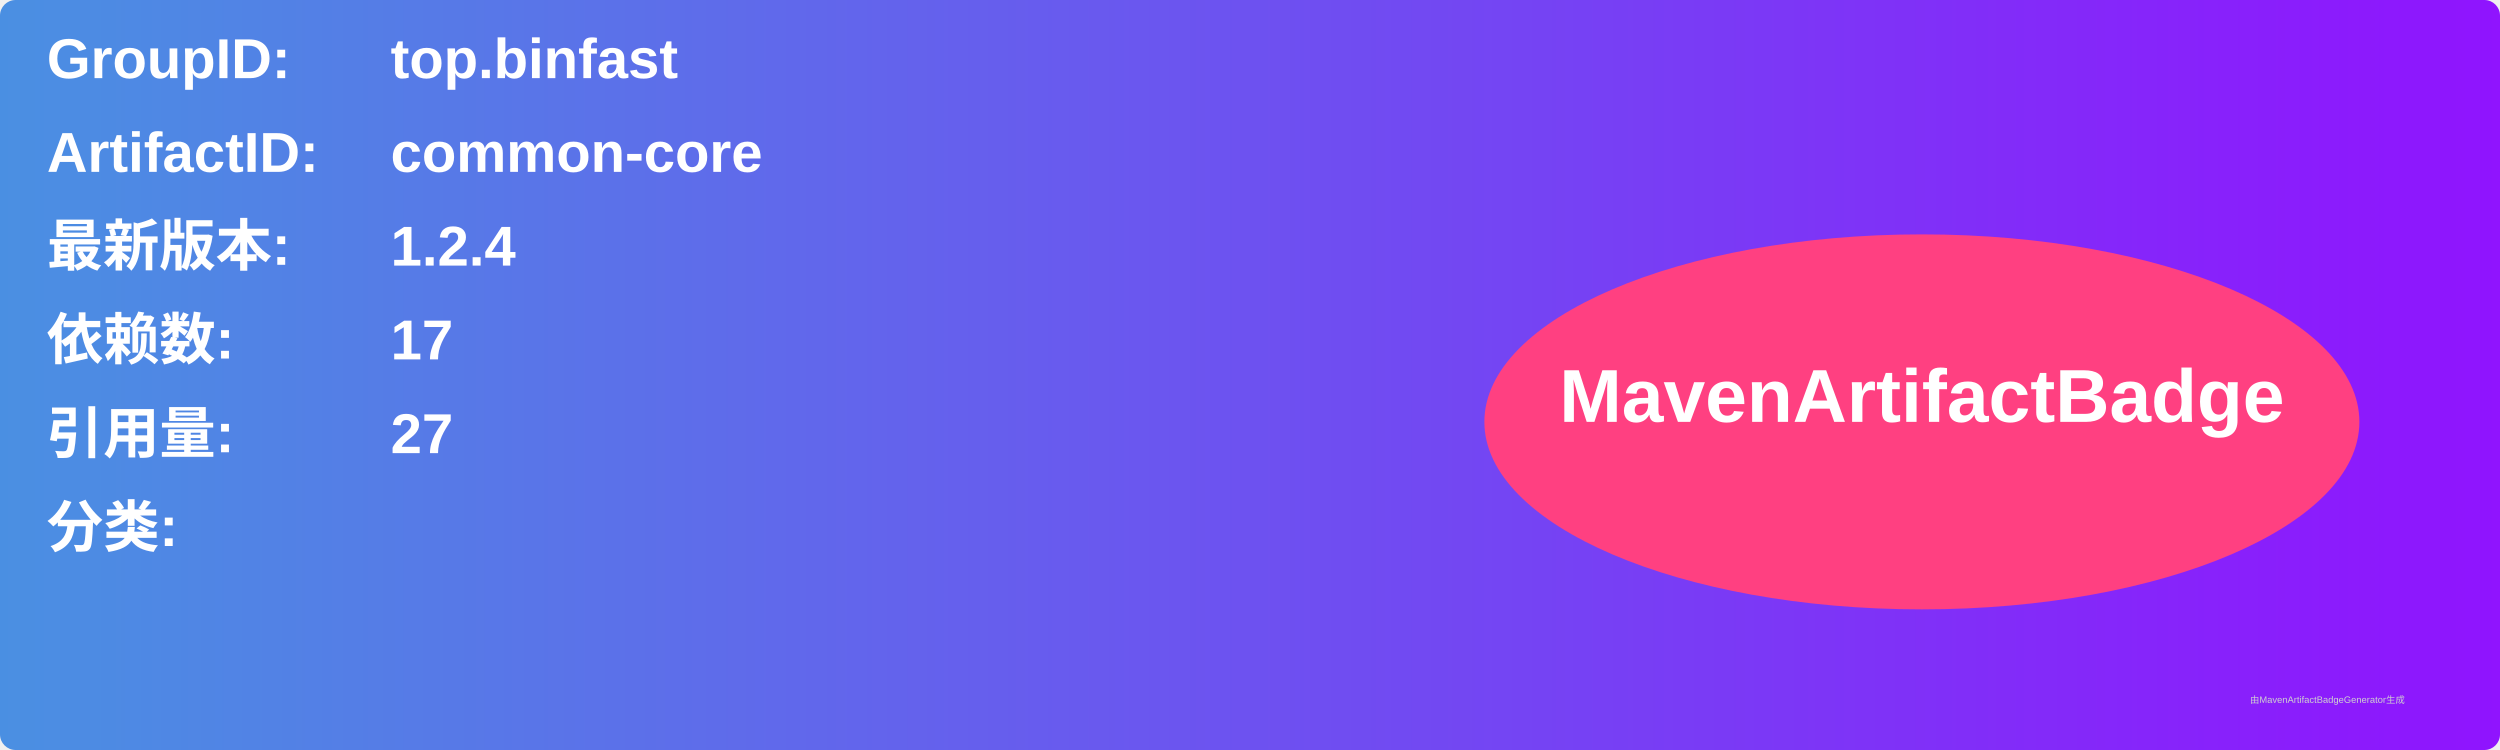
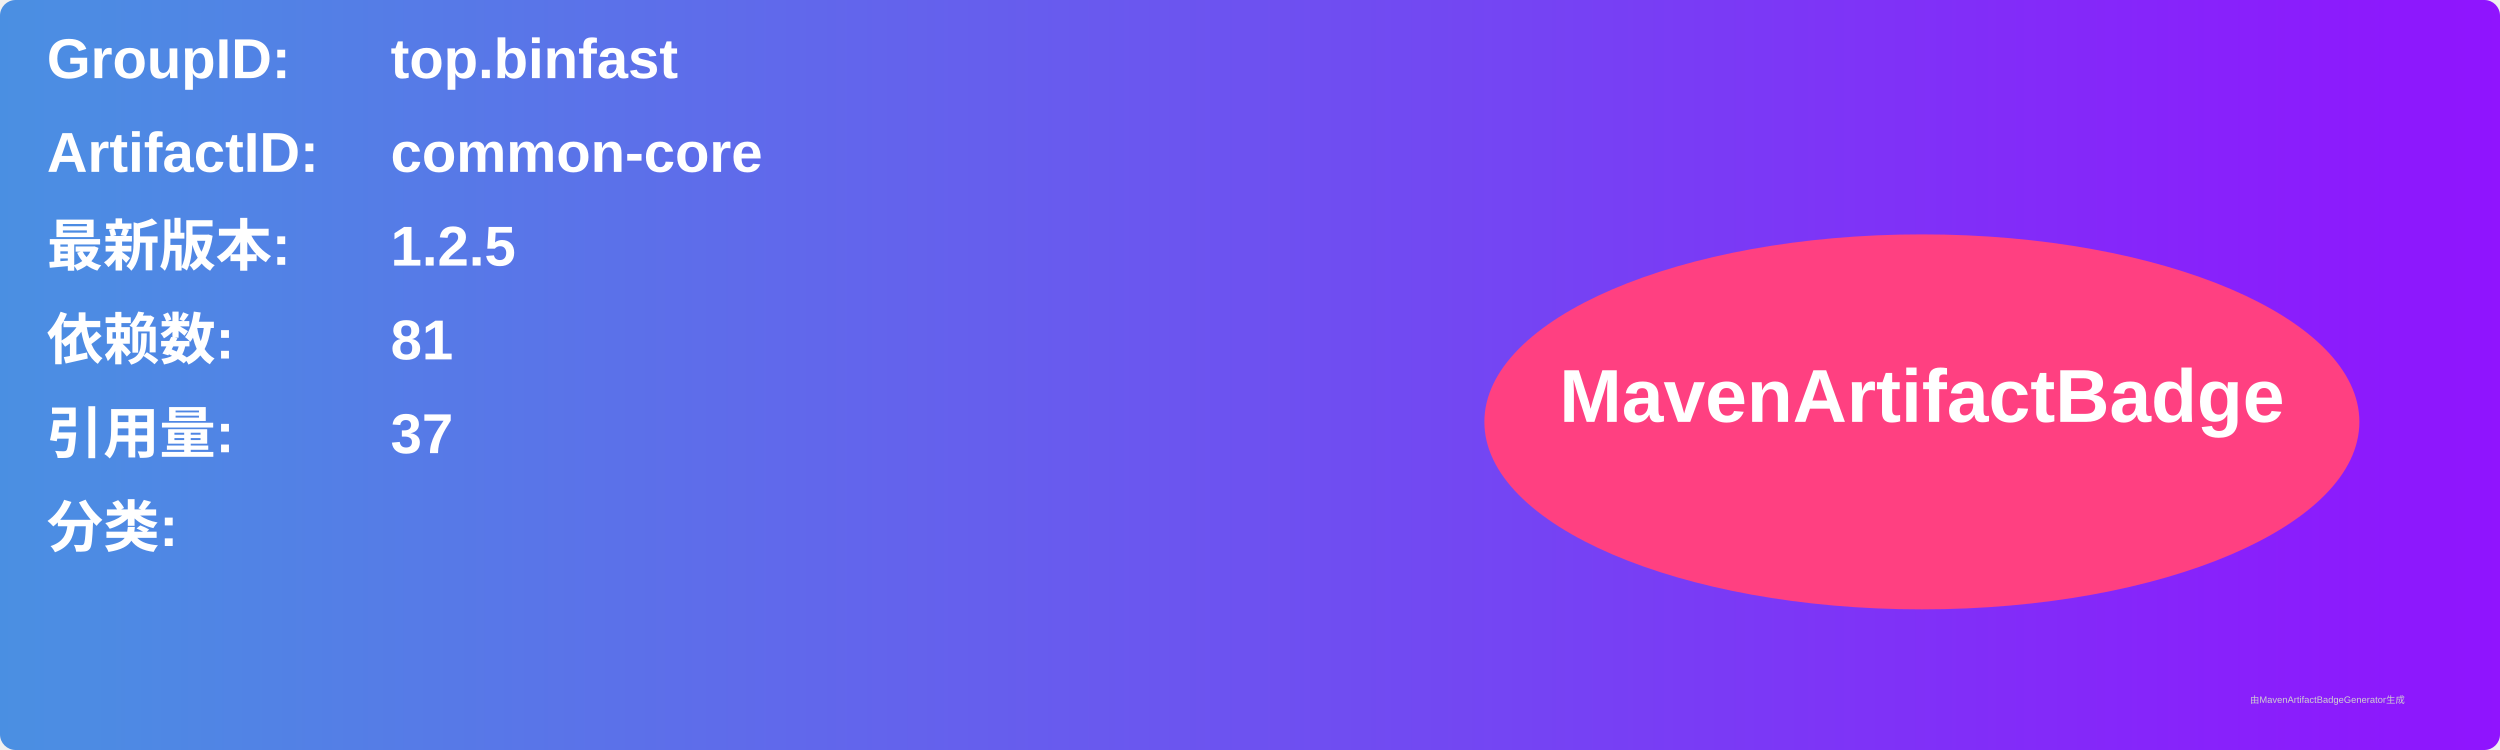
<svg xmlns="http://www.w3.org/2000/svg" width="800" height="240" viewBox="0 0 800 240">
  <linearGradient id="grad" x1="0%" y1="0%" x2="100%" y2="0%">
    <stop offset="0%" stop-color="#4a90e2" />
    <stop offset="100%" stop-color="#9013fe" />
  </linearGradient>
  <rect width="100%" height="100%" rx="5" ry="5" fill="url(#grad)" />
  <g transform="translate(15, 15)">
    <text x="0" y="10" font-family="Arial" font-size="18" fill="white" font-weight="bold" width="260">GroupID:</text>
    <text x="110" y="10" font-family="Arial" font-size="18" fill="white" font-weight="bold" width="460">top.binfast</text>
    <text x="0" y="40" font-family="Arial" font-size="18" fill="white" font-weight="bold" width="260">ArtifactID:</text>
    <text x="110" y="40" font-family="Arial" font-size="18" fill="white" font-weight="bold" width="460">common-core</text>
    <text x="0" y="70" font-family="Arial" font-size="18" fill="white" font-weight="bold">最新版本:</text>
    <text x="110" y="70" font-family="Arial" font-size="18" fill="white" font-weight="bold">
-       <tspan font-weight="bold">1.2.4</tspan>
+       <tspan font-weight="bold">1.2.5</tspan>
    </text>
    <text x="0" y="100" font-family="Arial" font-size="18" fill="white" font-weight="bold">依赖数: </text>
    <text x="110" y="100" font-family="Arial" font-size="18" fill="white">
-       <tspan font-weight="bold">17</tspan>
+       <tspan font-weight="bold">81</tspan>
    </text>
    <text x="0" y="130" font-family="Arial" font-size="18" fill="white" font-weight="bold">引用量: </text>
    <text x="110" y="130" font-family="Arial" font-size="18" fill="white">
-       <tspan font-weight="bold">27</tspan>
+       <tspan font-weight="bold">37</tspan>
    </text>
    <text x="0" y="160" font-family="Arial" font-size="18" fill="white" font-weight="bold">分类:</text>
    <text x="10" y="190" font-family="Arial" font-size="10" fill="white">
      <tspan font-weight="bold" />
    </text>
    <ellipse cx="600" cy="120" rx="140" ry="60" fill="#ff4081" />
    <text x="600" y="120" text-anchor="middle" font-family="Arial" font-size="24" fill="white" font-weight="bold">MavenArtifactBadge</text>
  </g>
  <text x="720" y="225" font-family="Arial" font-size="3" fill="#d0d0d0">由MavenArtifactBadgeGenerator生成</text>
</svg>
